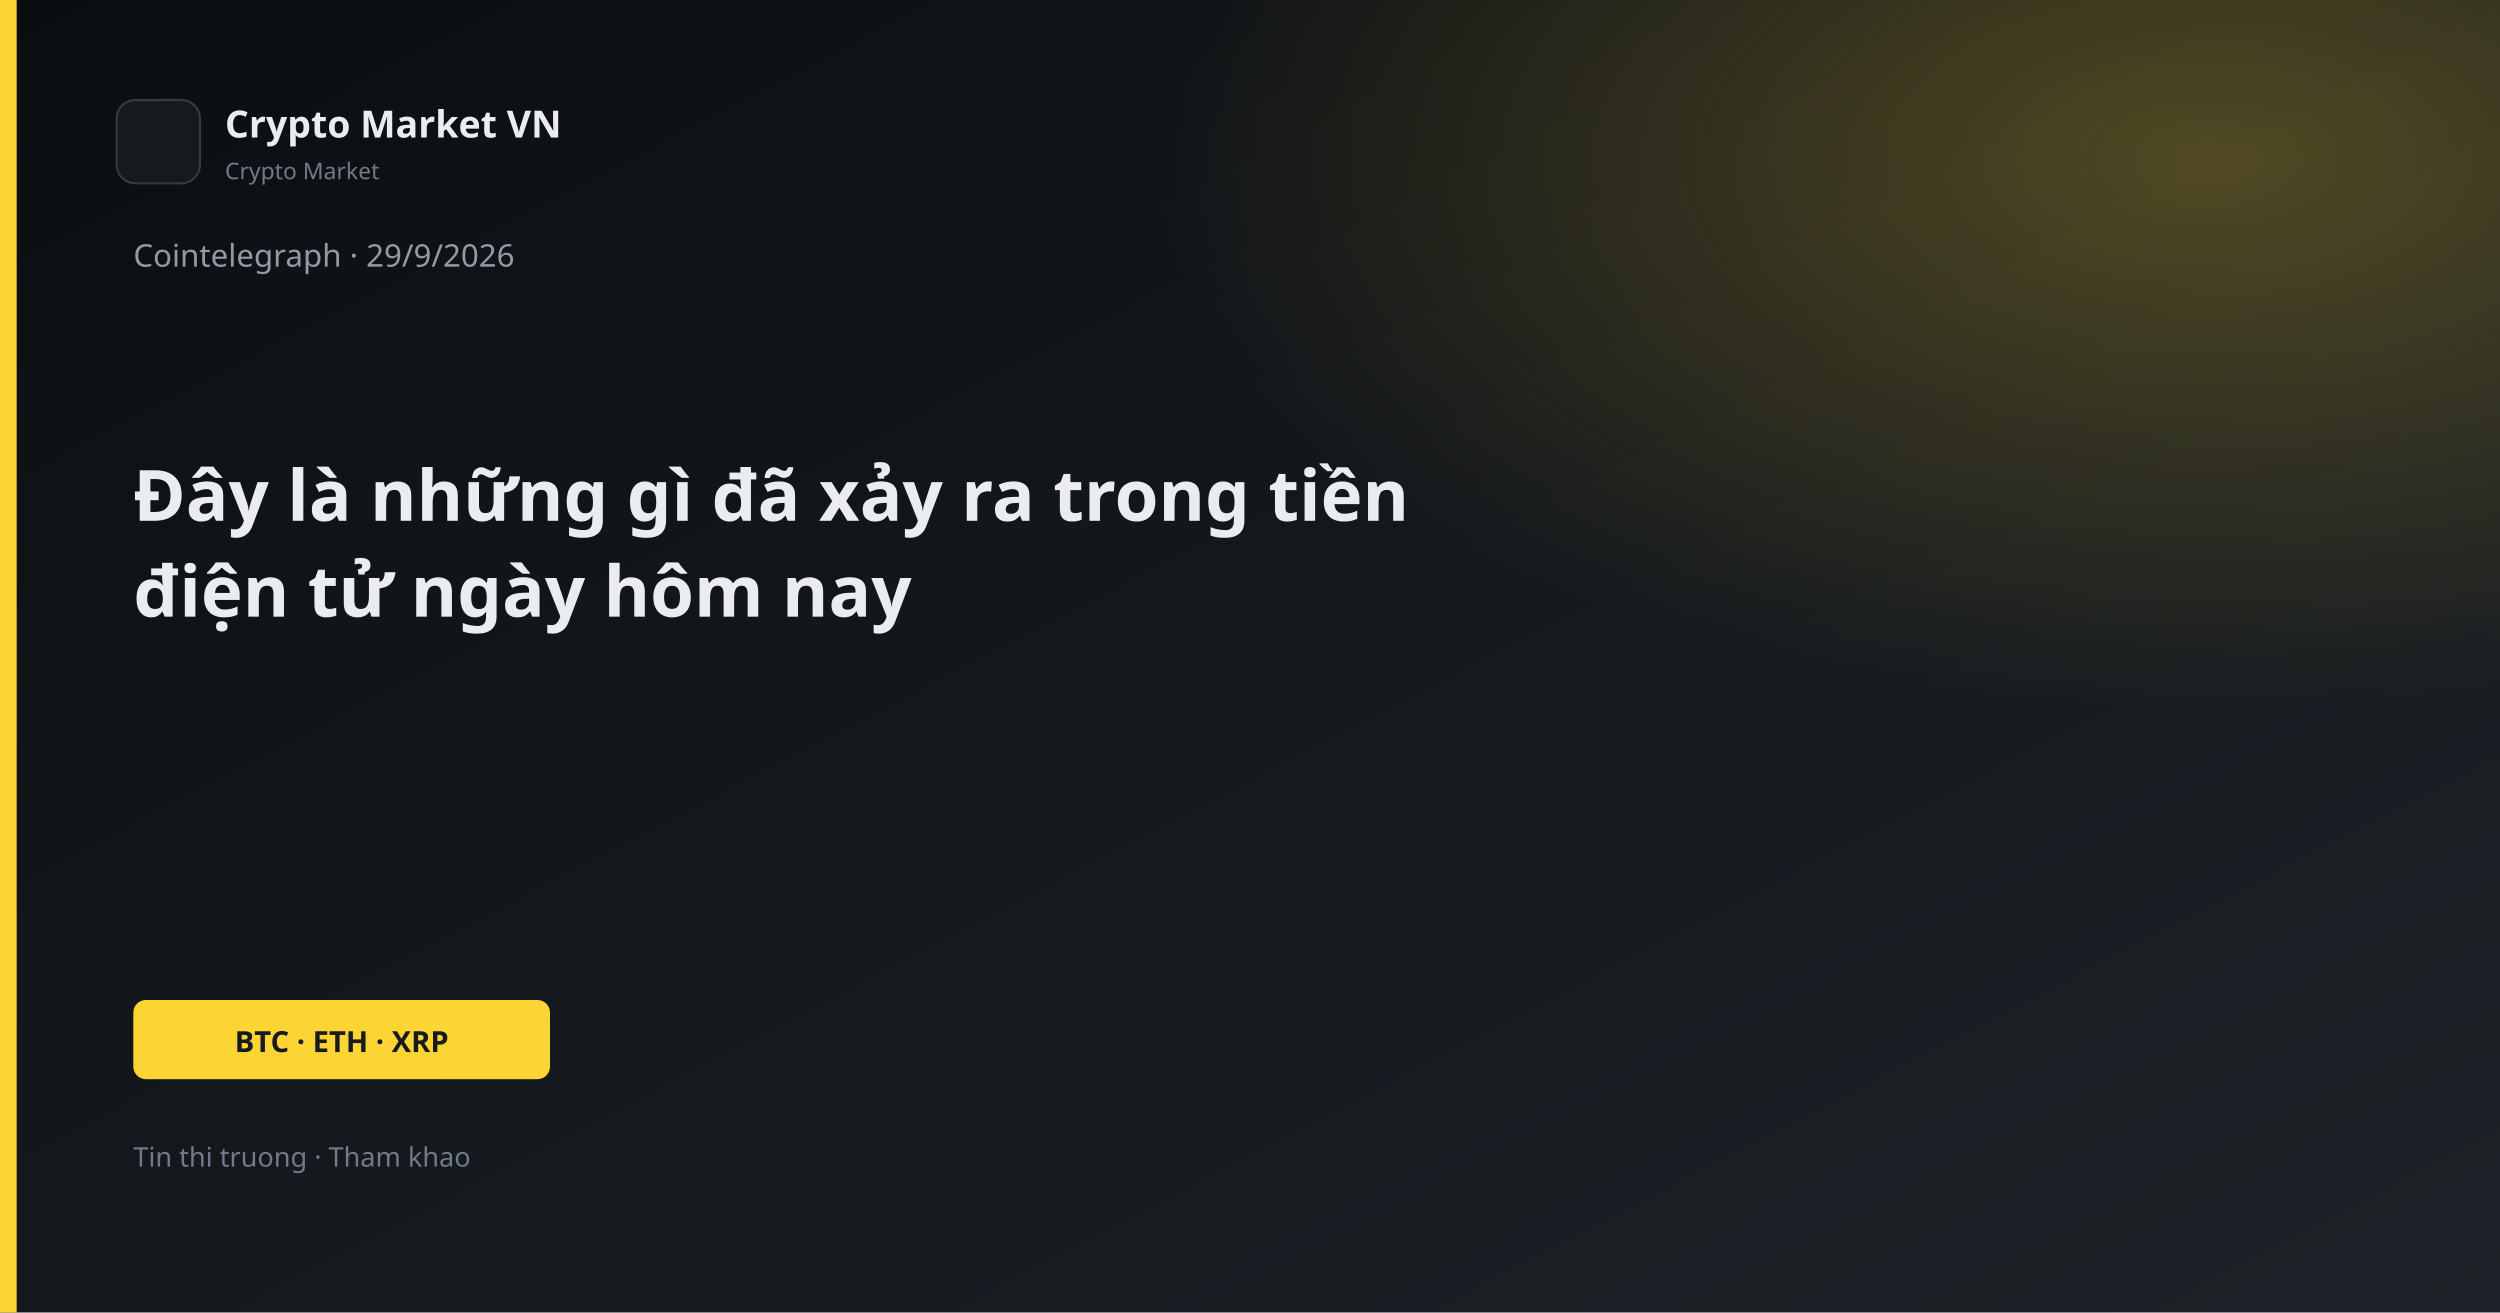
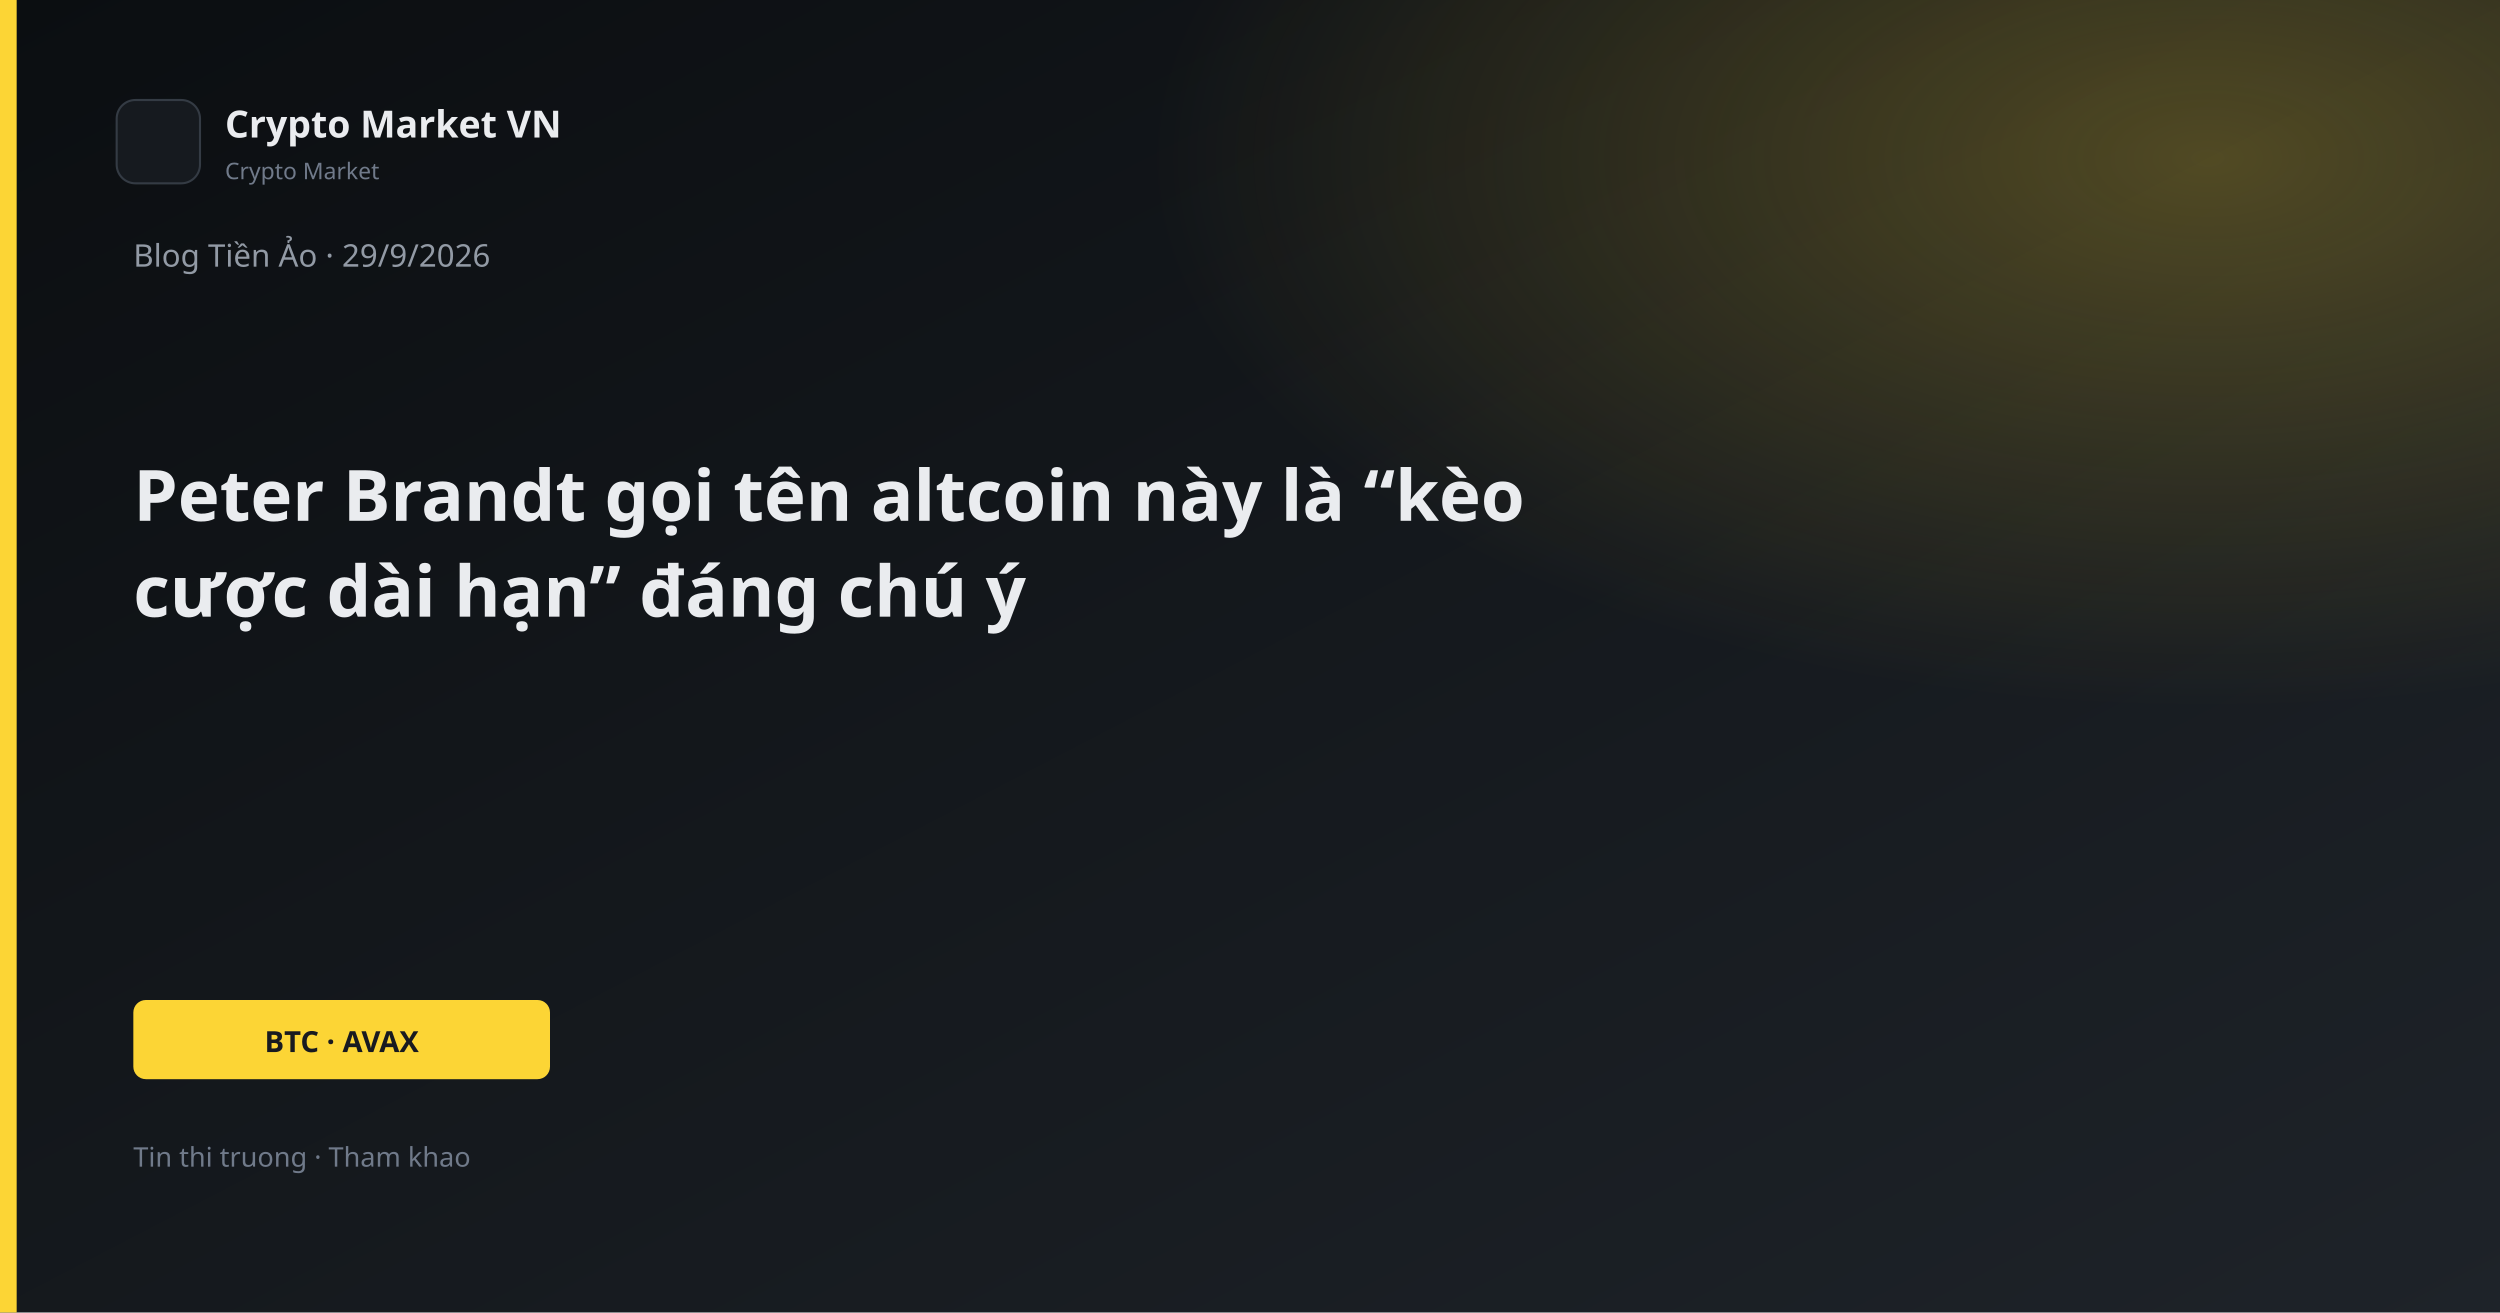
<svg xmlns="http://www.w3.org/2000/svg" width="1200" height="630" viewBox="0 0 1200 630">
  <defs>
    <linearGradient id="bg" x1="0" y1="0" x2="1" y2="1">
      <stop offset="0%" stop-color="#0B0E11" />
      <stop offset="100%" stop-color="#1E2329" />
    </linearGradient>
    <linearGradient id="gold" x1="0" y1="0" x2="1" y2="1">
      <stop stop-color="#FCD535" />
      <stop offset="1" stop-color="#F0B90B" />
    </linearGradient>
    <radialGradient id="glow" cx="88%" cy="12%" r="42%">
      <stop offset="0%" stop-color="#FCD535" stop-opacity="0.26" />
      <stop offset="100%" stop-color="#FCD535" stop-opacity="0" />
    </radialGradient>
  </defs>
  <rect width="1200" height="630" fill="url(#bg)" />
  <rect width="1200" height="630" fill="url(#glow)" />
  <rect x="0" y="0" width="8" height="630" fill="#FCD535" />
  <rect x="56" y="48" width="40" height="40" rx="9" fill="#161A1F" stroke="#343B44" />
  <text x="108" y="66" fill="#EAECEF" font-family="Segoe UI, system-ui, sans-serif" font-size="18" font-weight="600">Crypto Market VN</text>
  <text x="108" y="86" fill="#707A8A" font-family="Segoe UI, system-ui, sans-serif" font-size="11">Crypto Market</text>
-   <text x="64" y="128" fill="#929AA5" font-family="Segoe UI, system-ui, sans-serif" font-size="15">Cointelegraph · 29/9/2026</text>
-   <text x="64" y="250" fill="#EAECEF" font-family="Segoe UI, system-ui, sans-serif" font-size="34" font-weight="700">Đây là những gì đã xảy ra trong tiền</text>
-   <text x="64" y="296" fill="#EAECEF" font-family="Segoe UI, system-ui, sans-serif" font-size="34" font-weight="700">điện tử ngày hôm nay</text>
+   <text x="64" y="128" fill="#929AA5" font-family="Segoe UI, system-ui, sans-serif" font-size="15">Blog Tiền Ảo · 29/9/2026</text>
+   <text x="64" y="250" fill="#EAECEF" font-family="Segoe UI, system-ui, sans-serif" font-size="34" font-weight="700">Peter Brandt gọi tên altcoin này là “kèo</text>
+   <text x="64" y="296" fill="#EAECEF" font-family="Segoe UI, system-ui, sans-serif" font-size="34" font-weight="700">cược dài hạn” đáng chú ý</text>
  <rect x="64" y="480" width="200" height="38" rx="6" fill="#FCD535" />
-   <text x="164" y="505" text-anchor="middle" fill="#181A20" font-family="Segoe UI, system-ui, sans-serif" font-size="14" font-weight="700">BTC · ETH · XRP</text>
+   <text x="164" y="505" text-anchor="middle" fill="#181A20" font-family="Segoe UI, system-ui, sans-serif" font-size="14" font-weight="700">BTC · AVAX</text>
  <text x="64" y="560" fill="#707A8A" font-family="Segoe UI, system-ui, sans-serif" font-size="13">Tin thi truong · Tham khao</text>
</svg>
